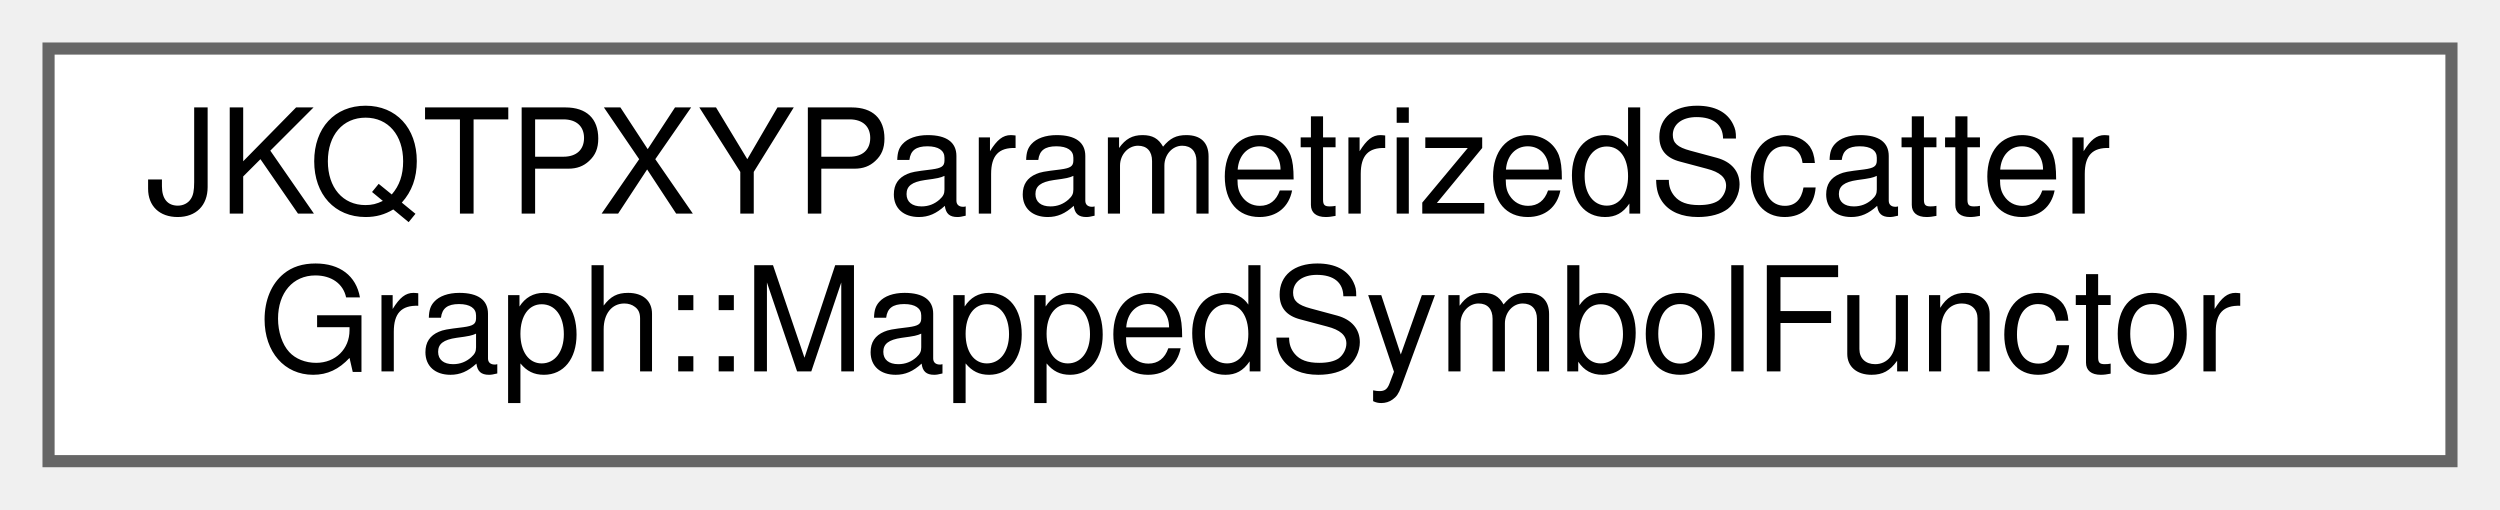
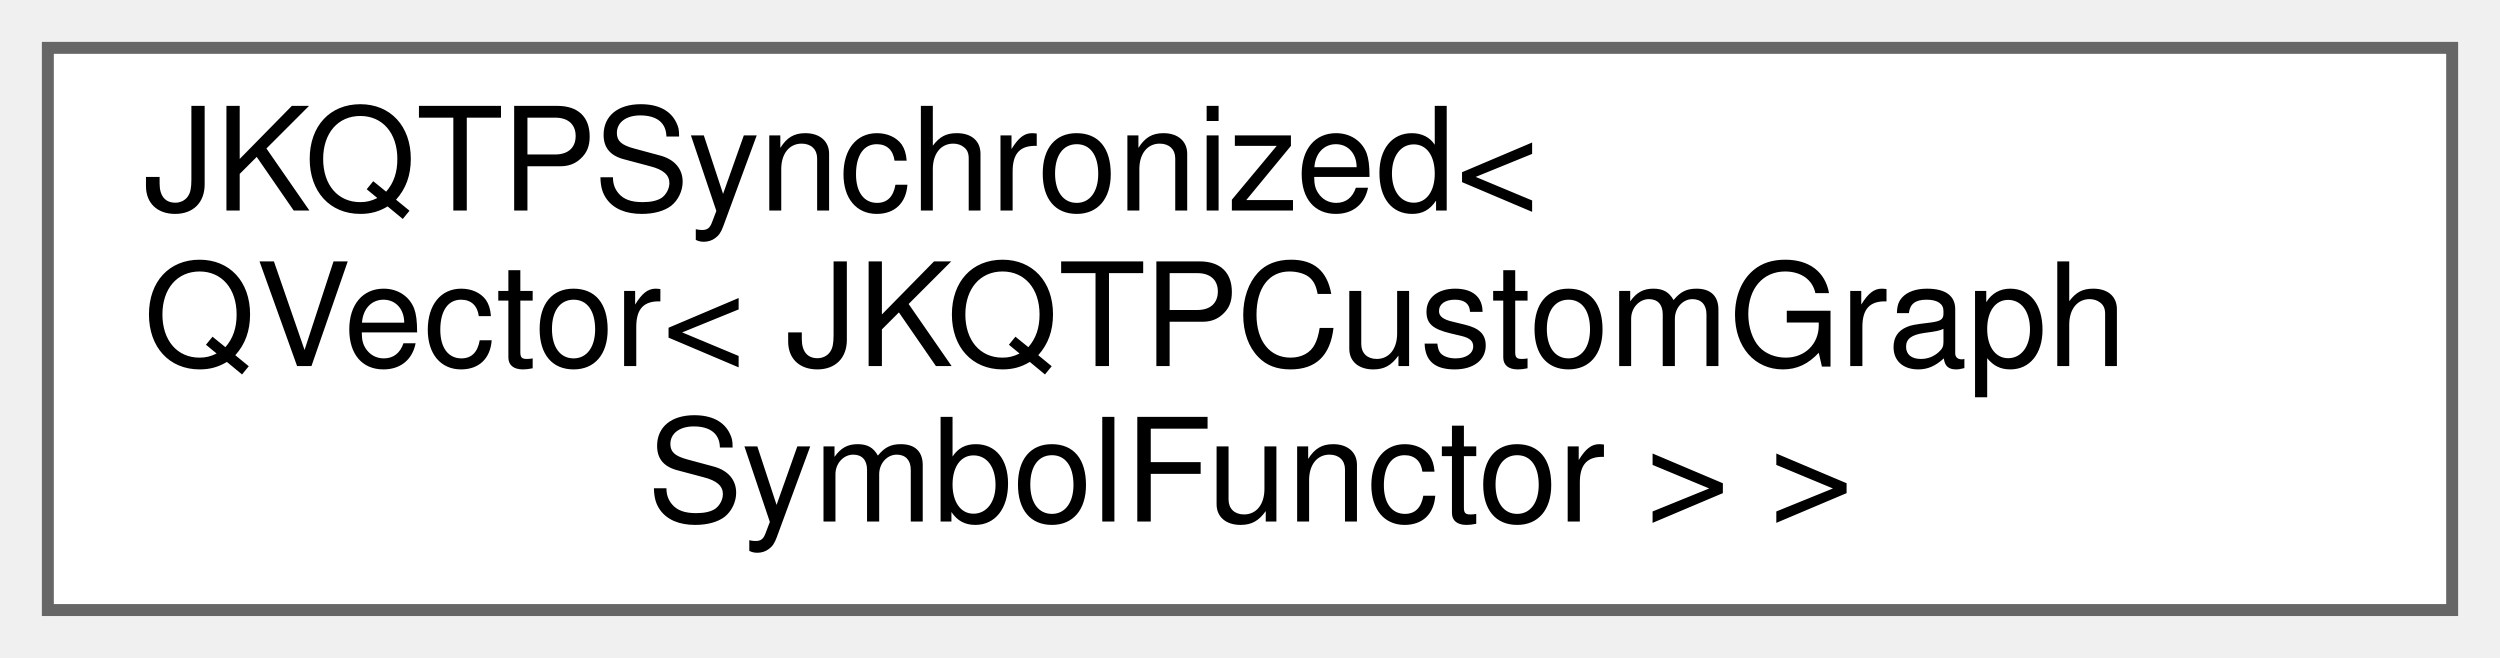
- <svg xmlns="http://www.w3.org/2000/svg" xmlns:xlink="http://www.w3.org/1999/xlink" width="206pt" height="42pt" viewBox="0.00 0.00 206.00 42.00">
-   <g id="graph0" class="graph" transform="scale(1 1) rotate(0) translate(4 38)">
+ <svg xmlns="http://www.w3.org/2000/svg" xmlns:xlink="http://www.w3.org/1999/xlink" width="209pt" height="55pt" viewBox="0.00 0.00 209.00 55.00">
+   <g id="graph0" class="graph" transform="scale(1 1) rotate(0) translate(4 51)">
    <g id="node1" class="node">
      <g id="a_node1">
-         <a xlink:href="struct_j_k_q_t_p_x_y_parametrized_scatter_graph_1_1_mapped_symbol_functor.html" target="_top" xlink:title="helper class for setMappedSymbolColumnFunctor()">
-           <polygon fill="white" stroke="#666666" points="198,-34 0,-34 0,0 198,0 198,-34" />
-           <text text-anchor="start" x="8" y="-20.4" font-family="Helvetica,sans-Serif" font-size="12.00">JKQTPXYParametrizedScatter</text>
-           <text text-anchor="middle" x="99" y="-7.4" font-family="Helvetica,sans-Serif" font-size="12.00">Graph::MappedSymbolFunctor</text>
+         <a xlink:href="class_j_k_q_t_p_synchronized.html" target="_top" xlink:title=" ">
+           <polygon fill="white" stroke="#666666" points="201,-47 0,-47 0,0 201,0 201,-47" />
+           <text text-anchor="start" x="8" y="-33.4" font-family="Helvetica,sans-Serif" font-size="12.00">JKQTPSynchronized&lt;</text>
+           <text text-anchor="start" x="8" y="-20.4" font-family="Helvetica,sans-Serif" font-size="12.00"> QVector&lt; JKQTPCustomGraph</text>
+           <text text-anchor="middle" x="100.5" y="-7.4" font-family="Helvetica,sans-Serif" font-size="12.00">SymbolFunctor &gt; &gt;</text>
        </a>
      </g>
    </g>
  </g>
</svg>
